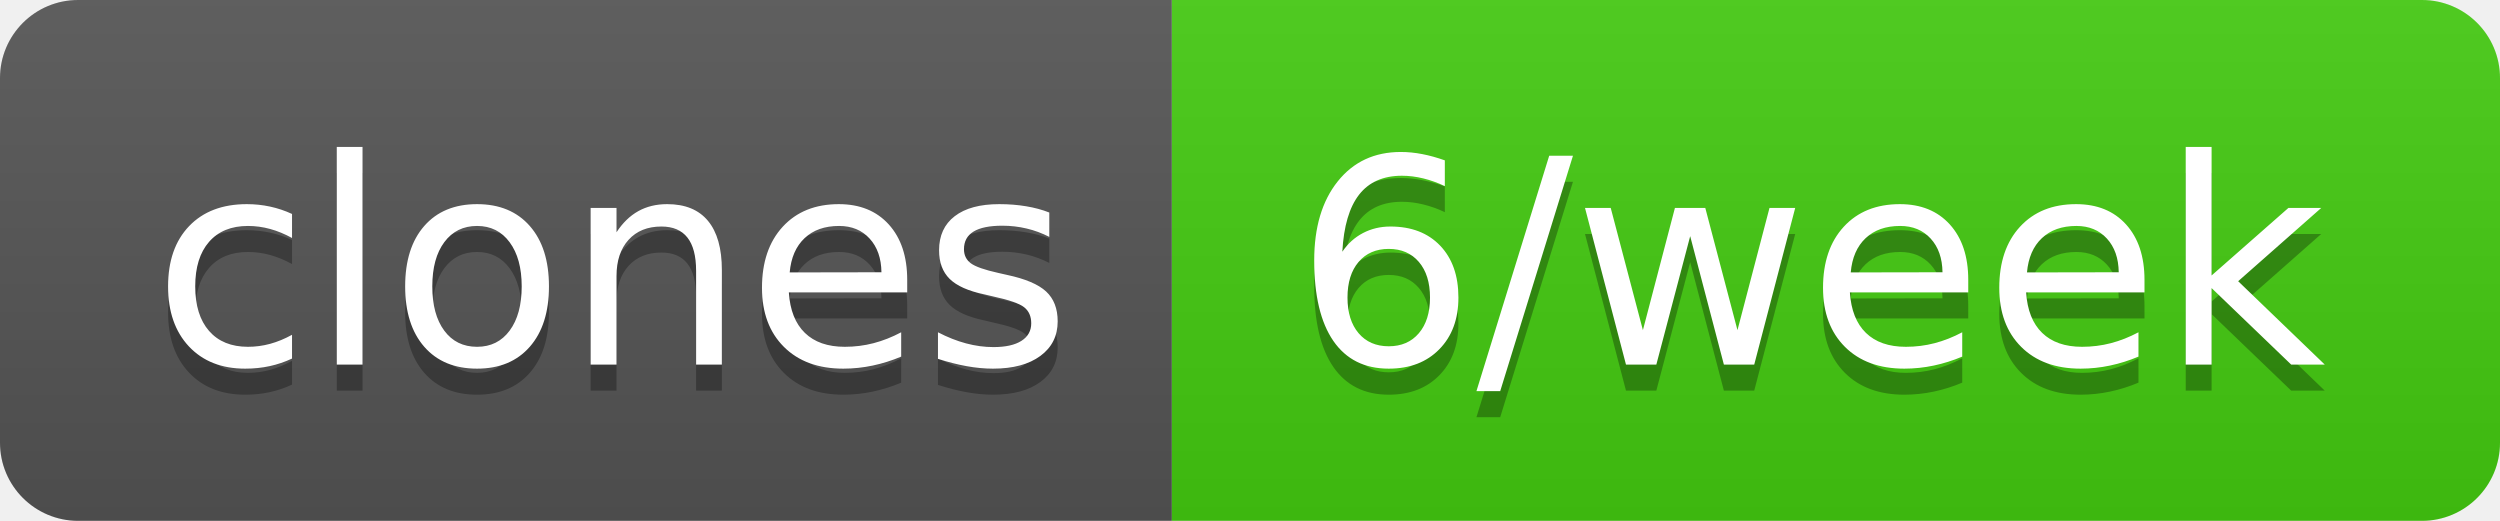
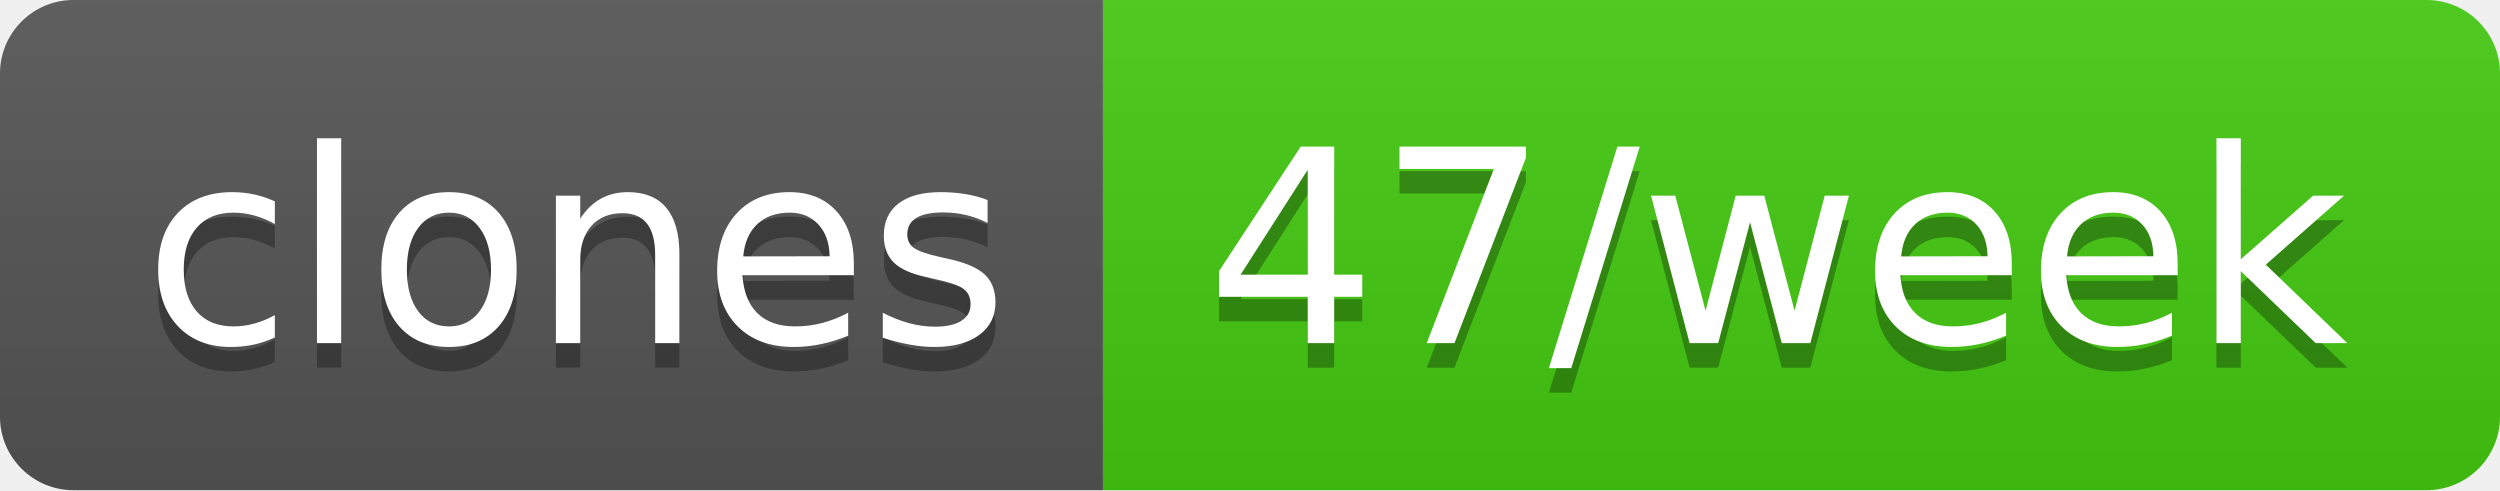
- <svg xmlns="http://www.w3.org/2000/svg" width="96" height="20" role="img" aria-label="clones: 6/week">
+ <svg xmlns="http://www.w3.org/2000/svg" width="102" height="20" role="img" aria-label="clones: 47/week">
  <linearGradient id="s" x2="0" y2="100%">
    <stop offset="0" stop-color="#bbb" stop-opacity=".1" />
    <stop offset="1" stop-opacity=".1" />
  </linearGradient>
  <clipPath id="r">
-     <rect width="96" height="20" rx="3" fill="#fff" />
+     <rect width="102" height="20" rx="3" fill="#fff" />
  </clipPath>
  <g clip-path="url(#r)">
    <rect width="45" height="20" fill="#555" />
-     <rect x="45" width="51" height="20" fill="#4c1" />
-     <rect width="96" height="20" fill="url(#s)" />
+     <rect x="45" width="57" height="20" fill="#4c1" />
+     <rect width="102" height="20" fill="url(#s)" />
  </g>
  <g fill="#fff" text-anchor="middle" font-family="Verdana,Geneva,DejaVu Sans,sans-serif" text-rendering="geometricPrecision" font-size="110">
    <text aria-hidden="true" x="235" y="150" fill="#010101" fill-opacity=".3" transform="scale(.1)" textLength="350">clones</text>
    <text x="235" y="140" transform="scale(.1)" fill="#fff" textLength="350">clones</text>
-     <text aria-hidden="true" x="695" y="150" fill="#010101" fill-opacity=".3" transform="scale(.1)" textLength="410">6/week</text>
-     <text x="695" y="140" transform="scale(.1)" fill="#fff" textLength="410">6/week</text>
+     <text aria-hidden="true" x="725" y="150" fill="#010101" fill-opacity=".3" transform="scale(.1)" textLength="470">47/week</text>
+     <text x="725" y="140" transform="scale(.1)" fill="#fff" textLength="470">47/week</text>
  </g>
</svg>
